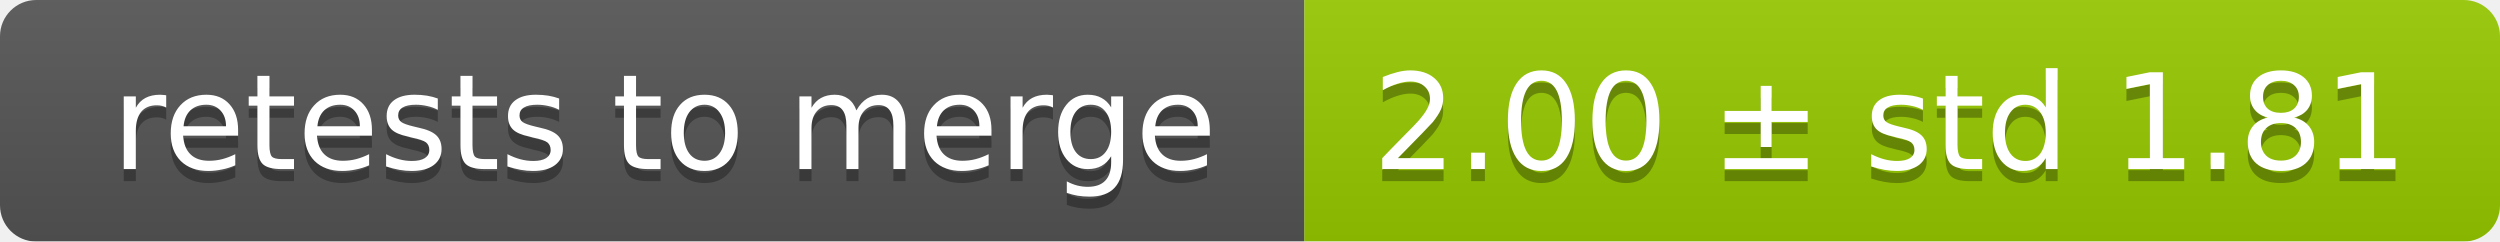
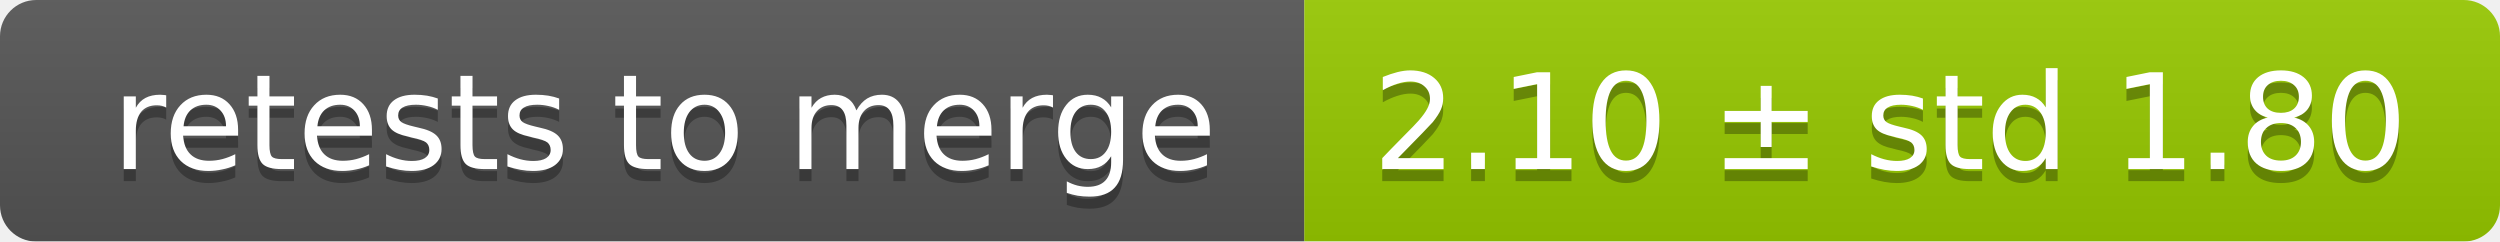
<svg xmlns="http://www.w3.org/2000/svg" width="207" height="20">
  <linearGradient id="smooth" x2="0" y2="100%">
    <stop offset="0" stop-color="#bbb" stop-opacity=".1" />
    <stop offset="1" stop-opacity=".1" />
  </linearGradient>
  <mask id="round">
    <rect width="207" height="20" rx="3" fill="#fff" />
  </mask>
  <g mask="url(#round)">
    <rect width="108" height="20" fill="#555" />
    <rect x="108" width="99" height="20" fill="#97ca00" />
    <rect width="207" height="20" fill="url(#smooth)" />
  </g>
  <g fill="#fff" text-anchor="middle" font-family="DejaVu Sans,Verdana,Geneva,sans-serif" font-size="11">
    <text x="55" y="15" fill="#010101" fill-opacity=".3">retests to merge</text>
    <text x="55" y="14">retests to merge</text>
-     <text x="156.5" y="15" fill="#010101" fill-opacity=".3">2.00 ± std 1.81</text>
-     <text x="156.5" y="14">2.00 ± std 1.81</text>
+     <text x="156.5" y="15" fill="#010101" fill-opacity=".3">2.10 ± std 1.80</text>
+     <text x="156.5" y="14">2.10 ± std 1.80</text>
  </g>
</svg>
